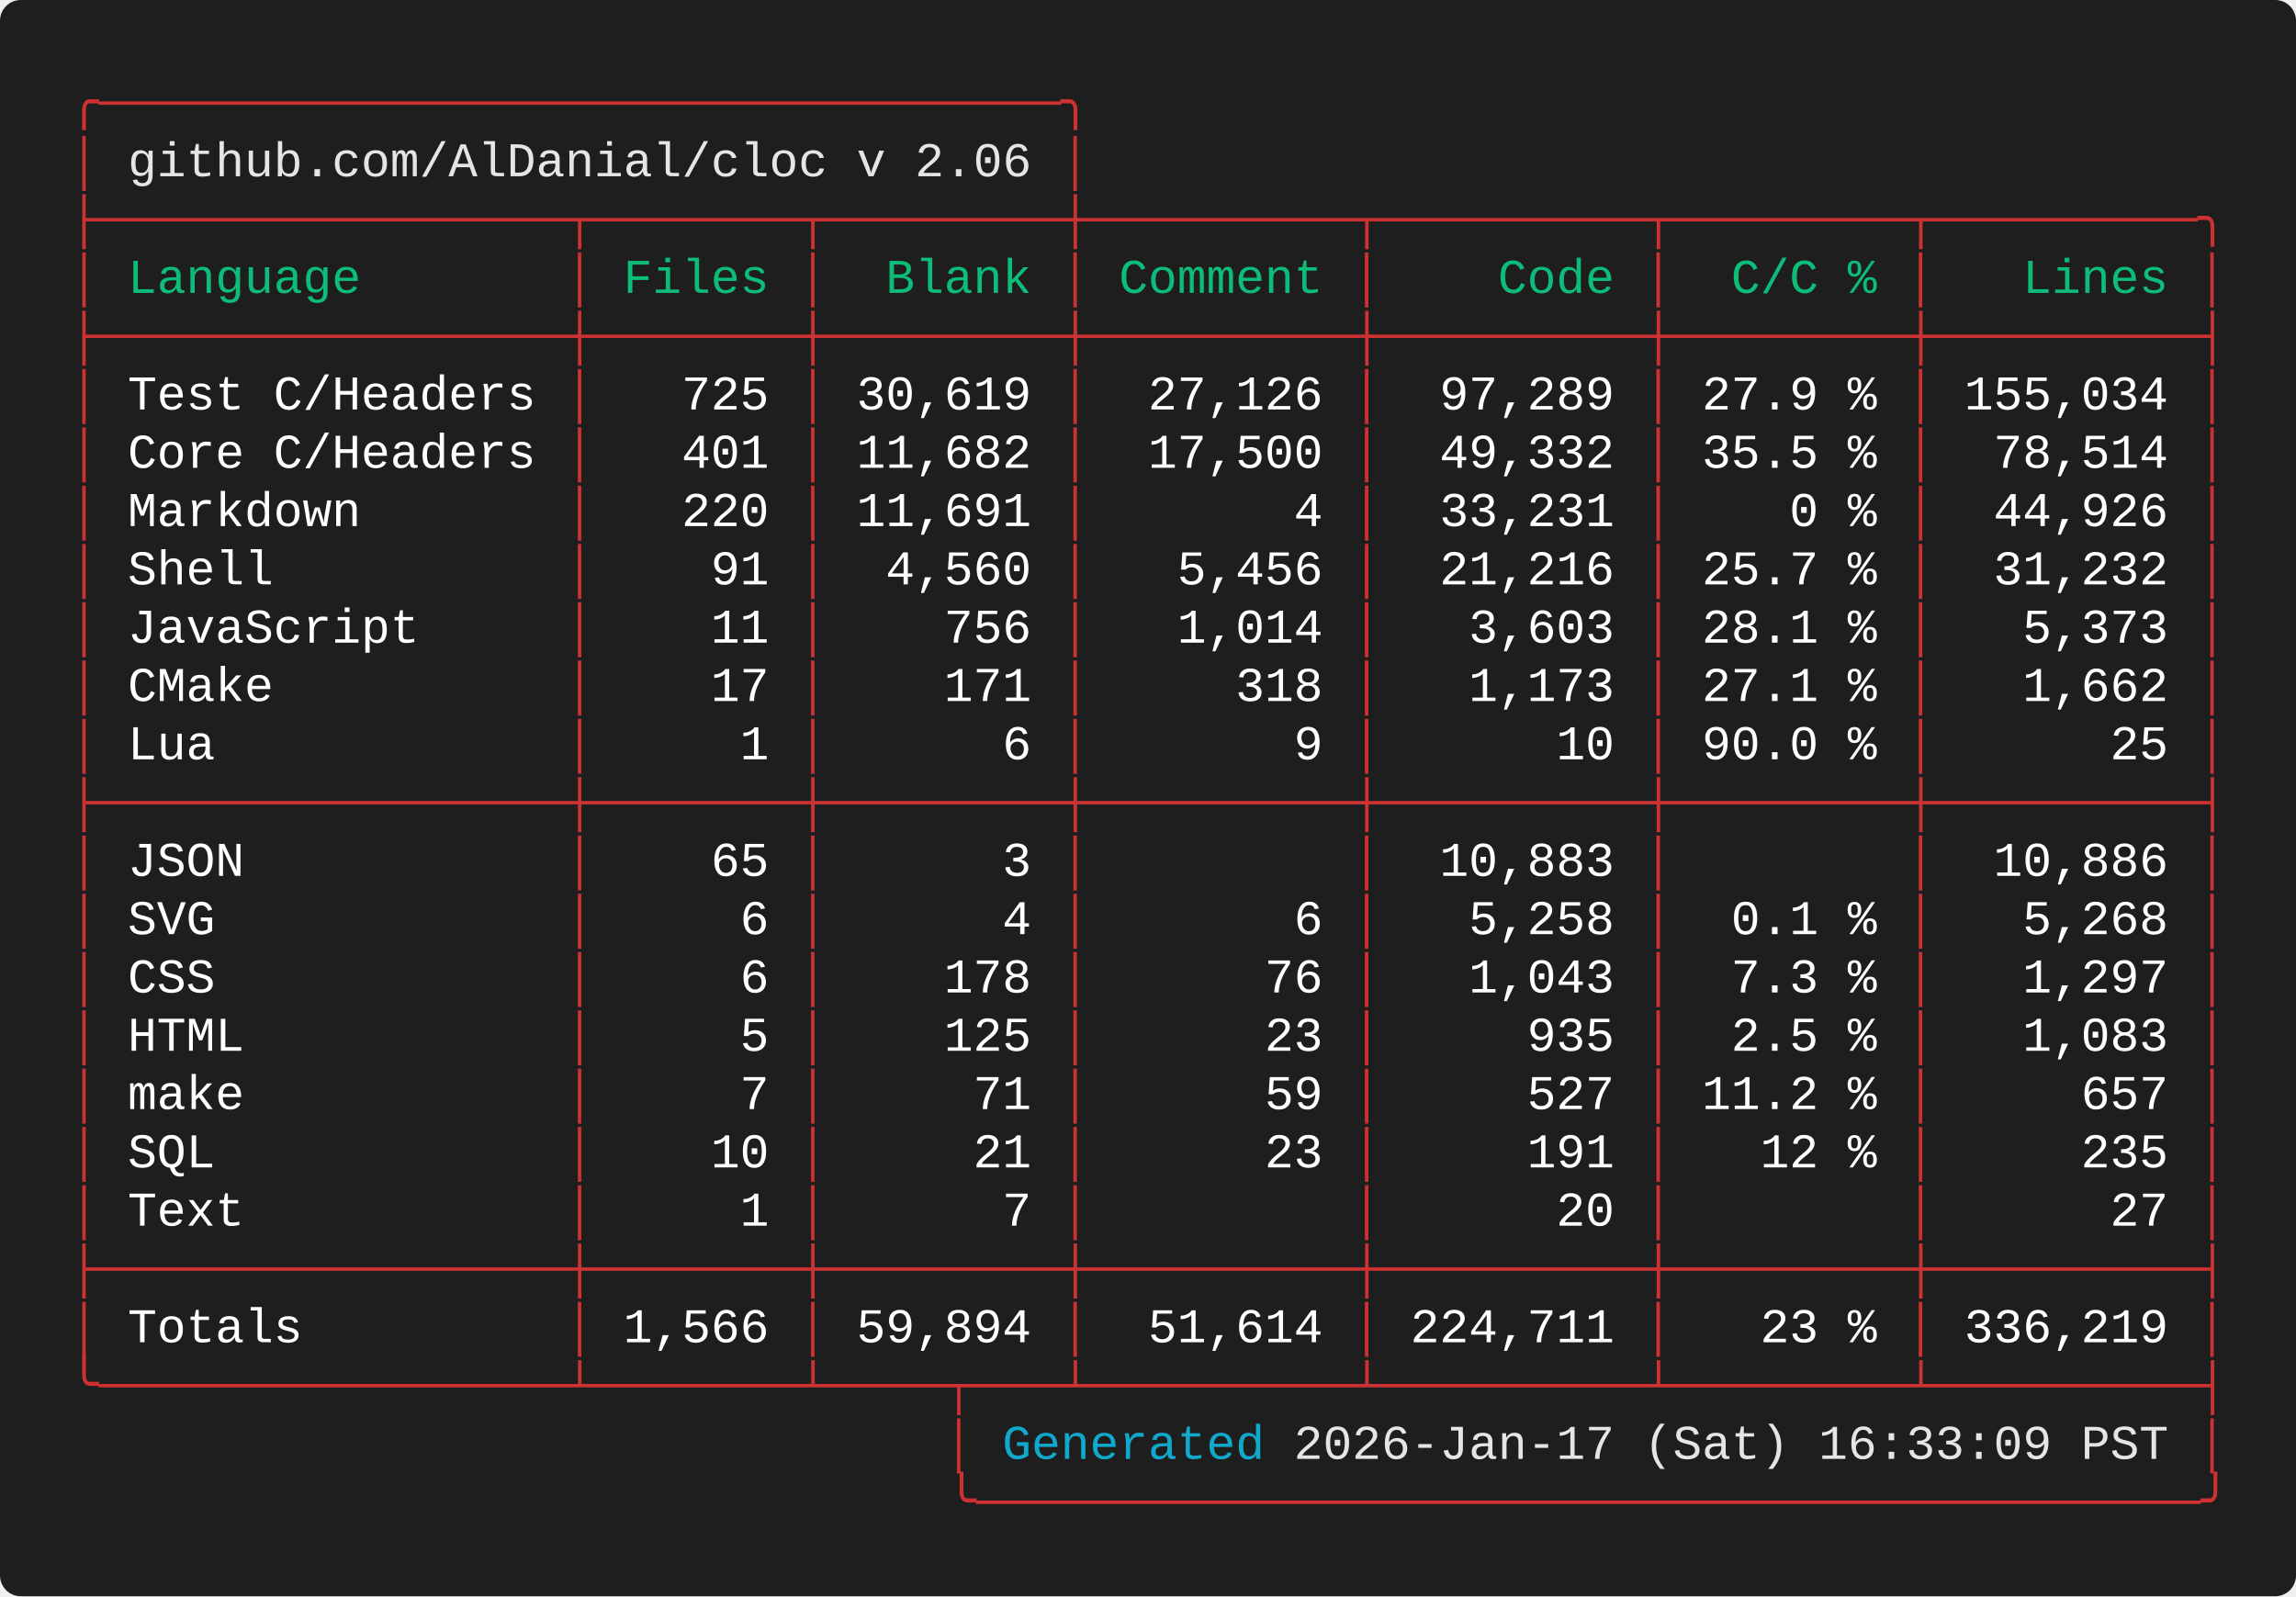
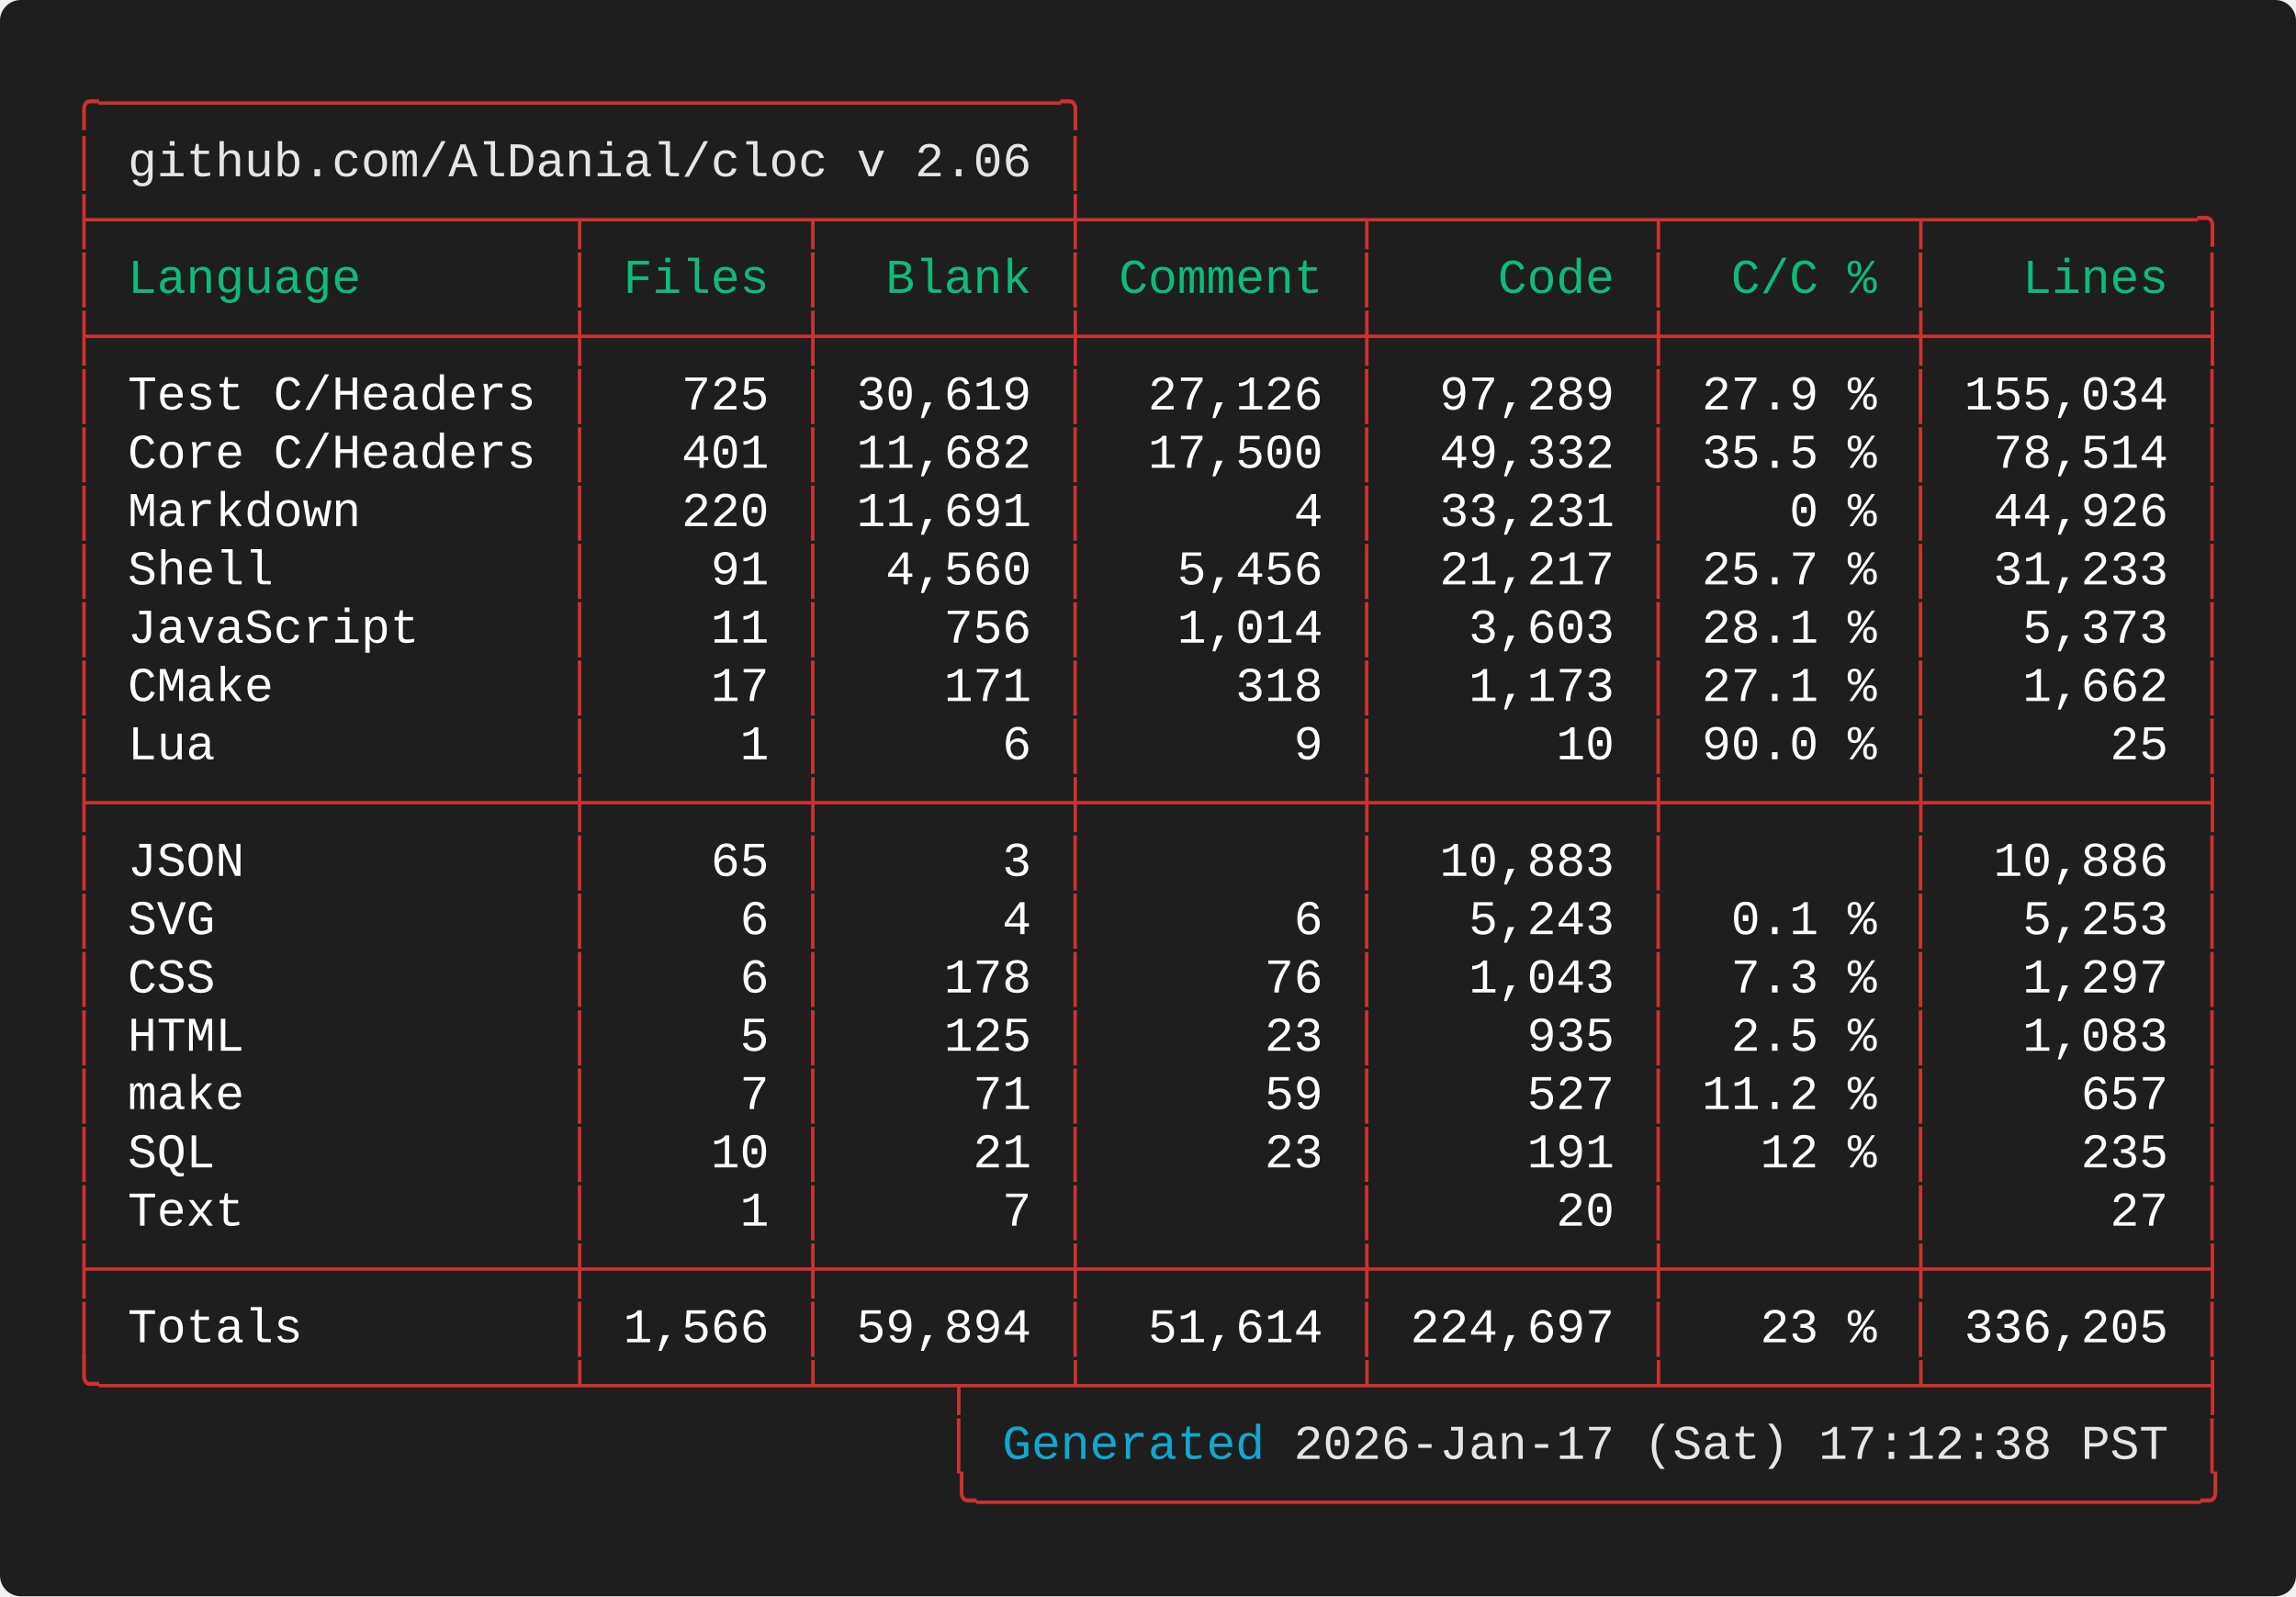
<svg xmlns="http://www.w3.org/2000/svg" width="661.60" height="460.00" viewBox="0 0 661.60 460.00">
  <defs>
    <style type="text/css">.terminal-text { font-family: 'Vanadium Mono Semi-Extended', 'Consolas', 'Monaco', 'Courier New', monospace; }</style>
  </defs>
  <rect width="100%" height="100%" fill="#1e1e1e" rx="6" />
  <text x="20.00" y="34.00" font-size="14" class="terminal-text" xml:space="preserve" textLength="294.00" lengthAdjust="spacingAndGlyphs" fill="#cd3131">╭─────────────────────────────────╮</text>
  <text x="20.00" y="50.80" font-size="14" class="terminal-text" xml:space="preserve" textLength="16.80" lengthAdjust="spacingAndGlyphs" fill="#cd3131">│ </text>
  <text x="36.80" y="50.80" font-size="14" class="terminal-text" xml:space="preserve" textLength="260.40" lengthAdjust="spacingAndGlyphs" fill="#e5e5e5">github.com/AlDanial/cloc v 2.06</text>
  <text x="297.20" y="50.80" font-size="14" class="terminal-text" xml:space="preserve" textLength="8.40" lengthAdjust="spacingAndGlyphs" fill="#ffffff"> </text>
  <text x="305.60" y="50.80" font-size="14" class="terminal-text" xml:space="preserve" textLength="8.40" lengthAdjust="spacingAndGlyphs" fill="#cd3131">│</text>
  <text x="20.00" y="67.60" font-size="14" class="terminal-text" xml:space="preserve" textLength="621.60" lengthAdjust="spacingAndGlyphs" fill="#cd3131">├────────────────┬───────┬────────┼─────────┬─────────┬────────┬─────────╮</text>
  <text x="20.00" y="84.40" font-size="14" class="terminal-text" xml:space="preserve" textLength="8.40" lengthAdjust="spacingAndGlyphs" fill="#cd3131">│</text>
  <text x="28.40" y="84.40" font-size="14" class="terminal-text" xml:space="preserve" textLength="134.40" lengthAdjust="spacingAndGlyphs" fill="#0dbc79"> Language       </text>
  <text x="162.80" y="84.40" font-size="14" class="terminal-text" xml:space="preserve" textLength="8.40" lengthAdjust="spacingAndGlyphs" fill="#cd3131">│</text>
  <text x="171.20" y="84.40" font-size="14" class="terminal-text" xml:space="preserve" textLength="58.80" lengthAdjust="spacingAndGlyphs" fill="#0dbc79"> Files </text>
  <text x="230.00" y="84.40" font-size="14" class="terminal-text" xml:space="preserve" textLength="8.40" lengthAdjust="spacingAndGlyphs" fill="#cd3131">│</text>
  <text x="238.40" y="84.40" font-size="14" class="terminal-text" xml:space="preserve" textLength="67.20" lengthAdjust="spacingAndGlyphs" fill="#0dbc79">  Blank </text>
  <text x="305.60" y="84.40" font-size="14" class="terminal-text" xml:space="preserve" textLength="8.40" lengthAdjust="spacingAndGlyphs" fill="#cd3131">│</text>
  <text x="314.00" y="84.40" font-size="14" class="terminal-text" xml:space="preserve" textLength="75.60" lengthAdjust="spacingAndGlyphs" fill="#0dbc79"> Comment </text>
  <text x="389.60" y="84.40" font-size="14" class="terminal-text" xml:space="preserve" textLength="8.40" lengthAdjust="spacingAndGlyphs" fill="#cd3131">│</text>
  <text x="398.00" y="84.40" font-size="14" class="terminal-text" xml:space="preserve" textLength="75.60" lengthAdjust="spacingAndGlyphs" fill="#0dbc79">    Code </text>
  <text x="473.60" y="84.40" font-size="14" class="terminal-text" xml:space="preserve" textLength="8.40" lengthAdjust="spacingAndGlyphs" fill="#cd3131">│</text>
  <text x="482.00" y="84.40" font-size="14" class="terminal-text" xml:space="preserve" textLength="67.20" lengthAdjust="spacingAndGlyphs" fill="#0dbc79">  C/C % </text>
  <text x="549.20" y="84.40" font-size="14" class="terminal-text" xml:space="preserve" textLength="8.40" lengthAdjust="spacingAndGlyphs" fill="#cd3131">│</text>
  <text x="557.60" y="84.40" font-size="14" class="terminal-text" xml:space="preserve" textLength="75.60" lengthAdjust="spacingAndGlyphs" fill="#0dbc79">   Lines </text>
  <text x="633.20" y="84.40" font-size="14" class="terminal-text" xml:space="preserve" textLength="8.40" lengthAdjust="spacingAndGlyphs" fill="#cd3131">│</text>
  <text x="20.00" y="101.20" font-size="14" class="terminal-text" xml:space="preserve" textLength="621.60" lengthAdjust="spacingAndGlyphs" fill="#cd3131">├────────────────┼───────┼────────┼─────────┼─────────┼────────┼─────────┤</text>
  <text x="20.00" y="118.00" font-size="14" class="terminal-text" xml:space="preserve" textLength="8.40" lengthAdjust="spacingAndGlyphs" fill="#cd3131">│</text>
  <text x="28.40" y="118.00" font-size="14" class="terminal-text" xml:space="preserve" textLength="134.40" lengthAdjust="spacingAndGlyphs" fill="#ffffff"> Test C/Headers </text>
  <text x="162.80" y="118.00" font-size="14" class="terminal-text" xml:space="preserve" textLength="8.40" lengthAdjust="spacingAndGlyphs" fill="#cd3131">│</text>
  <text x="171.20" y="118.00" font-size="14" class="terminal-text" xml:space="preserve" textLength="58.80" lengthAdjust="spacingAndGlyphs" fill="#ffffff">   725 </text>
  <text x="230.00" y="118.00" font-size="14" class="terminal-text" xml:space="preserve" textLength="8.40" lengthAdjust="spacingAndGlyphs" fill="#cd3131">│</text>
  <text x="238.40" y="118.00" font-size="14" class="terminal-text" xml:space="preserve" textLength="67.20" lengthAdjust="spacingAndGlyphs" fill="#ffffff"> 30,619 </text>
  <text x="305.60" y="118.00" font-size="14" class="terminal-text" xml:space="preserve" textLength="8.40" lengthAdjust="spacingAndGlyphs" fill="#cd3131">│</text>
  <text x="314.00" y="118.00" font-size="14" class="terminal-text" xml:space="preserve" textLength="75.60" lengthAdjust="spacingAndGlyphs" fill="#ffffff">  27,126 </text>
  <text x="389.60" y="118.00" font-size="14" class="terminal-text" xml:space="preserve" textLength="8.40" lengthAdjust="spacingAndGlyphs" fill="#cd3131">│</text>
  <text x="398.00" y="118.00" font-size="14" class="terminal-text" xml:space="preserve" textLength="75.60" lengthAdjust="spacingAndGlyphs" fill="#ffffff">  97,289 </text>
  <text x="473.60" y="118.00" font-size="14" class="terminal-text" xml:space="preserve" textLength="8.40" lengthAdjust="spacingAndGlyphs" fill="#cd3131">│</text>
  <text x="482.00" y="118.00" font-size="14" class="terminal-text" xml:space="preserve" textLength="67.20" lengthAdjust="spacingAndGlyphs" fill="#ffffff"> 27.9 % </text>
  <text x="549.20" y="118.00" font-size="14" class="terminal-text" xml:space="preserve" textLength="8.40" lengthAdjust="spacingAndGlyphs" fill="#cd3131">│</text>
  <text x="557.60" y="118.00" font-size="14" class="terminal-text" xml:space="preserve" textLength="75.60" lengthAdjust="spacingAndGlyphs" fill="#ffffff"> 155,034 </text>
  <text x="633.20" y="118.00" font-size="14" class="terminal-text" xml:space="preserve" textLength="8.40" lengthAdjust="spacingAndGlyphs" fill="#cd3131">│</text>
  <text x="20.00" y="134.80" font-size="14" class="terminal-text" xml:space="preserve" textLength="8.40" lengthAdjust="spacingAndGlyphs" fill="#cd3131">│</text>
  <text x="28.40" y="134.80" font-size="14" class="terminal-text" xml:space="preserve" textLength="134.40" lengthAdjust="spacingAndGlyphs" fill="#ffffff"> Core C/Headers </text>
  <text x="162.80" y="134.80" font-size="14" class="terminal-text" xml:space="preserve" textLength="8.40" lengthAdjust="spacingAndGlyphs" fill="#cd3131">│</text>
  <text x="171.20" y="134.80" font-size="14" class="terminal-text" xml:space="preserve" textLength="58.80" lengthAdjust="spacingAndGlyphs" fill="#ffffff">   401 </text>
  <text x="230.00" y="134.80" font-size="14" class="terminal-text" xml:space="preserve" textLength="8.40" lengthAdjust="spacingAndGlyphs" fill="#cd3131">│</text>
  <text x="238.40" y="134.80" font-size="14" class="terminal-text" xml:space="preserve" textLength="67.20" lengthAdjust="spacingAndGlyphs" fill="#ffffff"> 11,682 </text>
  <text x="305.60" y="134.80" font-size="14" class="terminal-text" xml:space="preserve" textLength="8.40" lengthAdjust="spacingAndGlyphs" fill="#cd3131">│</text>
  <text x="314.00" y="134.80" font-size="14" class="terminal-text" xml:space="preserve" textLength="75.60" lengthAdjust="spacingAndGlyphs" fill="#ffffff">  17,500 </text>
  <text x="389.60" y="134.80" font-size="14" class="terminal-text" xml:space="preserve" textLength="8.40" lengthAdjust="spacingAndGlyphs" fill="#cd3131">│</text>
  <text x="398.00" y="134.80" font-size="14" class="terminal-text" xml:space="preserve" textLength="75.60" lengthAdjust="spacingAndGlyphs" fill="#ffffff">  49,332 </text>
  <text x="473.60" y="134.80" font-size="14" class="terminal-text" xml:space="preserve" textLength="8.40" lengthAdjust="spacingAndGlyphs" fill="#cd3131">│</text>
  <text x="482.00" y="134.80" font-size="14" class="terminal-text" xml:space="preserve" textLength="67.20" lengthAdjust="spacingAndGlyphs" fill="#ffffff"> 35.5 % </text>
  <text x="549.20" y="134.80" font-size="14" class="terminal-text" xml:space="preserve" textLength="8.40" lengthAdjust="spacingAndGlyphs" fill="#cd3131">│</text>
  <text x="557.60" y="134.80" font-size="14" class="terminal-text" xml:space="preserve" textLength="75.60" lengthAdjust="spacingAndGlyphs" fill="#ffffff">  78,514 </text>
  <text x="633.20" y="134.80" font-size="14" class="terminal-text" xml:space="preserve" textLength="8.40" lengthAdjust="spacingAndGlyphs" fill="#cd3131">│</text>
  <text x="20.00" y="151.60" font-size="14" class="terminal-text" xml:space="preserve" textLength="8.40" lengthAdjust="spacingAndGlyphs" fill="#cd3131">│</text>
  <text x="28.40" y="151.60" font-size="14" class="terminal-text" xml:space="preserve" textLength="134.40" lengthAdjust="spacingAndGlyphs" fill="#ffffff"> Markdown       </text>
  <text x="162.80" y="151.60" font-size="14" class="terminal-text" xml:space="preserve" textLength="8.40" lengthAdjust="spacingAndGlyphs" fill="#cd3131">│</text>
  <text x="171.20" y="151.60" font-size="14" class="terminal-text" xml:space="preserve" textLength="58.80" lengthAdjust="spacingAndGlyphs" fill="#ffffff">   220 </text>
  <text x="230.00" y="151.60" font-size="14" class="terminal-text" xml:space="preserve" textLength="8.40" lengthAdjust="spacingAndGlyphs" fill="#cd3131">│</text>
  <text x="238.40" y="151.60" font-size="14" class="terminal-text" xml:space="preserve" textLength="67.20" lengthAdjust="spacingAndGlyphs" fill="#ffffff"> 11,691 </text>
  <text x="305.60" y="151.60" font-size="14" class="terminal-text" xml:space="preserve" textLength="8.40" lengthAdjust="spacingAndGlyphs" fill="#cd3131">│</text>
  <text x="314.00" y="151.60" font-size="14" class="terminal-text" xml:space="preserve" textLength="75.60" lengthAdjust="spacingAndGlyphs" fill="#ffffff">       4 </text>
  <text x="389.60" y="151.60" font-size="14" class="terminal-text" xml:space="preserve" textLength="8.40" lengthAdjust="spacingAndGlyphs" fill="#cd3131">│</text>
  <text x="398.00" y="151.60" font-size="14" class="terminal-text" xml:space="preserve" textLength="75.60" lengthAdjust="spacingAndGlyphs" fill="#ffffff">  33,231 </text>
  <text x="473.60" y="151.60" font-size="14" class="terminal-text" xml:space="preserve" textLength="8.40" lengthAdjust="spacingAndGlyphs" fill="#cd3131">│</text>
  <text x="482.00" y="151.60" font-size="14" class="terminal-text" xml:space="preserve" textLength="67.20" lengthAdjust="spacingAndGlyphs" fill="#ffffff">    0 % </text>
  <text x="549.20" y="151.60" font-size="14" class="terminal-text" xml:space="preserve" textLength="8.40" lengthAdjust="spacingAndGlyphs" fill="#cd3131">│</text>
  <text x="557.60" y="151.60" font-size="14" class="terminal-text" xml:space="preserve" textLength="75.60" lengthAdjust="spacingAndGlyphs" fill="#ffffff">  44,926 </text>
  <text x="633.20" y="151.60" font-size="14" class="terminal-text" xml:space="preserve" textLength="8.40" lengthAdjust="spacingAndGlyphs" fill="#cd3131">│</text>
  <text x="20.00" y="168.40" font-size="14" class="terminal-text" xml:space="preserve" textLength="8.40" lengthAdjust="spacingAndGlyphs" fill="#cd3131">│</text>
  <text x="28.40" y="168.40" font-size="14" class="terminal-text" xml:space="preserve" textLength="134.40" lengthAdjust="spacingAndGlyphs" fill="#ffffff"> Shell          </text>
  <text x="162.80" y="168.40" font-size="14" class="terminal-text" xml:space="preserve" textLength="8.40" lengthAdjust="spacingAndGlyphs" fill="#cd3131">│</text>
  <text x="171.20" y="168.40" font-size="14" class="terminal-text" xml:space="preserve" textLength="58.80" lengthAdjust="spacingAndGlyphs" fill="#ffffff">    91 </text>
  <text x="230.00" y="168.40" font-size="14" class="terminal-text" xml:space="preserve" textLength="8.40" lengthAdjust="spacingAndGlyphs" fill="#cd3131">│</text>
  <text x="238.40" y="168.40" font-size="14" class="terminal-text" xml:space="preserve" textLength="67.20" lengthAdjust="spacingAndGlyphs" fill="#ffffff">  4,560 </text>
  <text x="305.60" y="168.40" font-size="14" class="terminal-text" xml:space="preserve" textLength="8.40" lengthAdjust="spacingAndGlyphs" fill="#cd3131">│</text>
  <text x="314.00" y="168.40" font-size="14" class="terminal-text" xml:space="preserve" textLength="75.60" lengthAdjust="spacingAndGlyphs" fill="#ffffff">   5,456 </text>
  <text x="389.60" y="168.40" font-size="14" class="terminal-text" xml:space="preserve" textLength="8.40" lengthAdjust="spacingAndGlyphs" fill="#cd3131">│</text>
-   <text x="398.00" y="168.40" font-size="14" class="terminal-text" xml:space="preserve" textLength="75.60" lengthAdjust="spacingAndGlyphs" fill="#ffffff">  21,216 </text>
+   <text x="398.00" y="168.40" font-size="14" class="terminal-text" xml:space="preserve" textLength="75.60" lengthAdjust="spacingAndGlyphs" fill="#ffffff">  21,217 </text>
  <text x="473.60" y="168.40" font-size="14" class="terminal-text" xml:space="preserve" textLength="8.40" lengthAdjust="spacingAndGlyphs" fill="#cd3131">│</text>
  <text x="482.00" y="168.40" font-size="14" class="terminal-text" xml:space="preserve" textLength="67.20" lengthAdjust="spacingAndGlyphs" fill="#ffffff"> 25.7 % </text>
  <text x="549.20" y="168.40" font-size="14" class="terminal-text" xml:space="preserve" textLength="8.40" lengthAdjust="spacingAndGlyphs" fill="#cd3131">│</text>
-   <text x="557.60" y="168.40" font-size="14" class="terminal-text" xml:space="preserve" textLength="75.60" lengthAdjust="spacingAndGlyphs" fill="#ffffff">  31,232 </text>
+   <text x="557.60" y="168.40" font-size="14" class="terminal-text" xml:space="preserve" textLength="75.60" lengthAdjust="spacingAndGlyphs" fill="#ffffff">  31,233 </text>
  <text x="633.20" y="168.40" font-size="14" class="terminal-text" xml:space="preserve" textLength="8.40" lengthAdjust="spacingAndGlyphs" fill="#cd3131">│</text>
  <text x="20.00" y="185.20" font-size="14" class="terminal-text" xml:space="preserve" textLength="8.40" lengthAdjust="spacingAndGlyphs" fill="#cd3131">│</text>
  <text x="28.40" y="185.20" font-size="14" class="terminal-text" xml:space="preserve" textLength="134.40" lengthAdjust="spacingAndGlyphs" fill="#ffffff"> JavaScript     </text>
  <text x="162.80" y="185.20" font-size="14" class="terminal-text" xml:space="preserve" textLength="8.40" lengthAdjust="spacingAndGlyphs" fill="#cd3131">│</text>
  <text x="171.20" y="185.20" font-size="14" class="terminal-text" xml:space="preserve" textLength="58.80" lengthAdjust="spacingAndGlyphs" fill="#ffffff">    11 </text>
  <text x="230.00" y="185.20" font-size="14" class="terminal-text" xml:space="preserve" textLength="8.40" lengthAdjust="spacingAndGlyphs" fill="#cd3131">│</text>
  <text x="238.40" y="185.20" font-size="14" class="terminal-text" xml:space="preserve" textLength="67.20" lengthAdjust="spacingAndGlyphs" fill="#ffffff">    756 </text>
  <text x="305.60" y="185.20" font-size="14" class="terminal-text" xml:space="preserve" textLength="8.40" lengthAdjust="spacingAndGlyphs" fill="#cd3131">│</text>
  <text x="314.00" y="185.20" font-size="14" class="terminal-text" xml:space="preserve" textLength="75.60" lengthAdjust="spacingAndGlyphs" fill="#ffffff">   1,014 </text>
  <text x="389.60" y="185.20" font-size="14" class="terminal-text" xml:space="preserve" textLength="8.40" lengthAdjust="spacingAndGlyphs" fill="#cd3131">│</text>
  <text x="398.00" y="185.20" font-size="14" class="terminal-text" xml:space="preserve" textLength="75.60" lengthAdjust="spacingAndGlyphs" fill="#ffffff">   3,603 </text>
  <text x="473.60" y="185.20" font-size="14" class="terminal-text" xml:space="preserve" textLength="8.40" lengthAdjust="spacingAndGlyphs" fill="#cd3131">│</text>
  <text x="482.00" y="185.20" font-size="14" class="terminal-text" xml:space="preserve" textLength="67.20" lengthAdjust="spacingAndGlyphs" fill="#ffffff"> 28.1 % </text>
  <text x="549.20" y="185.20" font-size="14" class="terminal-text" xml:space="preserve" textLength="8.40" lengthAdjust="spacingAndGlyphs" fill="#cd3131">│</text>
  <text x="557.60" y="185.20" font-size="14" class="terminal-text" xml:space="preserve" textLength="75.60" lengthAdjust="spacingAndGlyphs" fill="#ffffff">   5,373 </text>
  <text x="633.20" y="185.20" font-size="14" class="terminal-text" xml:space="preserve" textLength="8.40" lengthAdjust="spacingAndGlyphs" fill="#cd3131">│</text>
  <text x="20.00" y="202.00" font-size="14" class="terminal-text" xml:space="preserve" textLength="8.40" lengthAdjust="spacingAndGlyphs" fill="#cd3131">│</text>
  <text x="28.40" y="202.00" font-size="14" class="terminal-text" xml:space="preserve" textLength="134.40" lengthAdjust="spacingAndGlyphs" fill="#ffffff"> CMake          </text>
  <text x="162.80" y="202.00" font-size="14" class="terminal-text" xml:space="preserve" textLength="8.40" lengthAdjust="spacingAndGlyphs" fill="#cd3131">│</text>
  <text x="171.20" y="202.00" font-size="14" class="terminal-text" xml:space="preserve" textLength="58.80" lengthAdjust="spacingAndGlyphs" fill="#ffffff">    17 </text>
  <text x="230.00" y="202.00" font-size="14" class="terminal-text" xml:space="preserve" textLength="8.40" lengthAdjust="spacingAndGlyphs" fill="#cd3131">│</text>
  <text x="238.40" y="202.00" font-size="14" class="terminal-text" xml:space="preserve" textLength="67.20" lengthAdjust="spacingAndGlyphs" fill="#ffffff">    171 </text>
  <text x="305.60" y="202.00" font-size="14" class="terminal-text" xml:space="preserve" textLength="8.40" lengthAdjust="spacingAndGlyphs" fill="#cd3131">│</text>
  <text x="314.00" y="202.00" font-size="14" class="terminal-text" xml:space="preserve" textLength="75.60" lengthAdjust="spacingAndGlyphs" fill="#ffffff">     318 </text>
  <text x="389.60" y="202.00" font-size="14" class="terminal-text" xml:space="preserve" textLength="8.40" lengthAdjust="spacingAndGlyphs" fill="#cd3131">│</text>
  <text x="398.00" y="202.00" font-size="14" class="terminal-text" xml:space="preserve" textLength="75.60" lengthAdjust="spacingAndGlyphs" fill="#ffffff">   1,173 </text>
  <text x="473.60" y="202.00" font-size="14" class="terminal-text" xml:space="preserve" textLength="8.40" lengthAdjust="spacingAndGlyphs" fill="#cd3131">│</text>
  <text x="482.00" y="202.00" font-size="14" class="terminal-text" xml:space="preserve" textLength="67.20" lengthAdjust="spacingAndGlyphs" fill="#ffffff"> 27.1 % </text>
  <text x="549.20" y="202.00" font-size="14" class="terminal-text" xml:space="preserve" textLength="8.40" lengthAdjust="spacingAndGlyphs" fill="#cd3131">│</text>
  <text x="557.60" y="202.00" font-size="14" class="terminal-text" xml:space="preserve" textLength="75.60" lengthAdjust="spacingAndGlyphs" fill="#ffffff">   1,662 </text>
  <text x="633.20" y="202.00" font-size="14" class="terminal-text" xml:space="preserve" textLength="8.40" lengthAdjust="spacingAndGlyphs" fill="#cd3131">│</text>
  <text x="20.00" y="218.80" font-size="14" class="terminal-text" xml:space="preserve" textLength="8.40" lengthAdjust="spacingAndGlyphs" fill="#cd3131">│</text>
  <text x="28.40" y="218.80" font-size="14" class="terminal-text" xml:space="preserve" textLength="134.40" lengthAdjust="spacingAndGlyphs" fill="#ffffff"> Lua            </text>
  <text x="162.80" y="218.80" font-size="14" class="terminal-text" xml:space="preserve" textLength="8.40" lengthAdjust="spacingAndGlyphs" fill="#cd3131">│</text>
  <text x="171.20" y="218.80" font-size="14" class="terminal-text" xml:space="preserve" textLength="58.80" lengthAdjust="spacingAndGlyphs" fill="#ffffff">     1 </text>
  <text x="230.00" y="218.80" font-size="14" class="terminal-text" xml:space="preserve" textLength="8.40" lengthAdjust="spacingAndGlyphs" fill="#cd3131">│</text>
  <text x="238.40" y="218.80" font-size="14" class="terminal-text" xml:space="preserve" textLength="67.20" lengthAdjust="spacingAndGlyphs" fill="#ffffff">      6 </text>
  <text x="305.60" y="218.80" font-size="14" class="terminal-text" xml:space="preserve" textLength="8.40" lengthAdjust="spacingAndGlyphs" fill="#cd3131">│</text>
  <text x="314.00" y="218.80" font-size="14" class="terminal-text" xml:space="preserve" textLength="75.60" lengthAdjust="spacingAndGlyphs" fill="#ffffff">       9 </text>
  <text x="389.60" y="218.80" font-size="14" class="terminal-text" xml:space="preserve" textLength="8.40" lengthAdjust="spacingAndGlyphs" fill="#cd3131">│</text>
  <text x="398.00" y="218.80" font-size="14" class="terminal-text" xml:space="preserve" textLength="75.60" lengthAdjust="spacingAndGlyphs" fill="#ffffff">      10 </text>
  <text x="473.60" y="218.80" font-size="14" class="terminal-text" xml:space="preserve" textLength="8.40" lengthAdjust="spacingAndGlyphs" fill="#cd3131">│</text>
  <text x="482.00" y="218.80" font-size="14" class="terminal-text" xml:space="preserve" textLength="67.20" lengthAdjust="spacingAndGlyphs" fill="#ffffff"> 90.0 % </text>
  <text x="549.20" y="218.80" font-size="14" class="terminal-text" xml:space="preserve" textLength="8.40" lengthAdjust="spacingAndGlyphs" fill="#cd3131">│</text>
  <text x="557.60" y="218.80" font-size="14" class="terminal-text" xml:space="preserve" textLength="75.60" lengthAdjust="spacingAndGlyphs" fill="#ffffff">      25 </text>
  <text x="633.20" y="218.80" font-size="14" class="terminal-text" xml:space="preserve" textLength="8.40" lengthAdjust="spacingAndGlyphs" fill="#cd3131">│</text>
  <text x="20.00" y="235.60" font-size="14" class="terminal-text" xml:space="preserve" textLength="621.60" lengthAdjust="spacingAndGlyphs" fill="#cd3131">├────────────────┼───────┼────────┼─────────┼─────────┼────────┼─────────┤</text>
  <text x="20.00" y="252.40" font-size="14" class="terminal-text" xml:space="preserve" textLength="8.40" lengthAdjust="spacingAndGlyphs" fill="#cd3131">│</text>
  <text x="28.40" y="252.40" font-size="14" class="terminal-text" xml:space="preserve" textLength="134.40" lengthAdjust="spacingAndGlyphs" fill="#ffffff"> JSON           </text>
  <text x="162.80" y="252.40" font-size="14" class="terminal-text" xml:space="preserve" textLength="8.40" lengthAdjust="spacingAndGlyphs" fill="#cd3131">│</text>
  <text x="171.20" y="252.40" font-size="14" class="terminal-text" xml:space="preserve" textLength="58.80" lengthAdjust="spacingAndGlyphs" fill="#ffffff">    65 </text>
  <text x="230.00" y="252.40" font-size="14" class="terminal-text" xml:space="preserve" textLength="8.40" lengthAdjust="spacingAndGlyphs" fill="#cd3131">│</text>
  <text x="238.40" y="252.40" font-size="14" class="terminal-text" xml:space="preserve" textLength="67.20" lengthAdjust="spacingAndGlyphs" fill="#ffffff">      3 </text>
  <text x="305.60" y="252.40" font-size="14" class="terminal-text" xml:space="preserve" textLength="8.40" lengthAdjust="spacingAndGlyphs" fill="#cd3131">│</text>
  <text x="314.00" y="252.40" font-size="14" class="terminal-text" xml:space="preserve" textLength="75.60" lengthAdjust="spacingAndGlyphs" fill="#ffffff">         </text>
  <text x="389.60" y="252.40" font-size="14" class="terminal-text" xml:space="preserve" textLength="8.40" lengthAdjust="spacingAndGlyphs" fill="#cd3131">│</text>
  <text x="398.00" y="252.40" font-size="14" class="terminal-text" xml:space="preserve" textLength="75.60" lengthAdjust="spacingAndGlyphs" fill="#ffffff">  10,883 </text>
  <text x="473.60" y="252.40" font-size="14" class="terminal-text" xml:space="preserve" textLength="8.40" lengthAdjust="spacingAndGlyphs" fill="#cd3131">│</text>
  <text x="482.00" y="252.40" font-size="14" class="terminal-text" xml:space="preserve" textLength="67.20" lengthAdjust="spacingAndGlyphs" fill="#ffffff">        </text>
  <text x="549.20" y="252.40" font-size="14" class="terminal-text" xml:space="preserve" textLength="8.40" lengthAdjust="spacingAndGlyphs" fill="#cd3131">│</text>
  <text x="557.60" y="252.40" font-size="14" class="terminal-text" xml:space="preserve" textLength="75.60" lengthAdjust="spacingAndGlyphs" fill="#ffffff">  10,886 </text>
  <text x="633.20" y="252.40" font-size="14" class="terminal-text" xml:space="preserve" textLength="8.40" lengthAdjust="spacingAndGlyphs" fill="#cd3131">│</text>
  <text x="20.00" y="269.20" font-size="14" class="terminal-text" xml:space="preserve" textLength="8.40" lengthAdjust="spacingAndGlyphs" fill="#cd3131">│</text>
  <text x="28.40" y="269.20" font-size="14" class="terminal-text" xml:space="preserve" textLength="134.40" lengthAdjust="spacingAndGlyphs" fill="#ffffff"> SVG            </text>
  <text x="162.80" y="269.20" font-size="14" class="terminal-text" xml:space="preserve" textLength="8.40" lengthAdjust="spacingAndGlyphs" fill="#cd3131">│</text>
  <text x="171.20" y="269.20" font-size="14" class="terminal-text" xml:space="preserve" textLength="58.80" lengthAdjust="spacingAndGlyphs" fill="#ffffff">     6 </text>
  <text x="230.00" y="269.20" font-size="14" class="terminal-text" xml:space="preserve" textLength="8.40" lengthAdjust="spacingAndGlyphs" fill="#cd3131">│</text>
  <text x="238.40" y="269.20" font-size="14" class="terminal-text" xml:space="preserve" textLength="67.20" lengthAdjust="spacingAndGlyphs" fill="#ffffff">      4 </text>
  <text x="305.60" y="269.20" font-size="14" class="terminal-text" xml:space="preserve" textLength="8.40" lengthAdjust="spacingAndGlyphs" fill="#cd3131">│</text>
  <text x="314.00" y="269.20" font-size="14" class="terminal-text" xml:space="preserve" textLength="75.60" lengthAdjust="spacingAndGlyphs" fill="#ffffff">       6 </text>
  <text x="389.60" y="269.20" font-size="14" class="terminal-text" xml:space="preserve" textLength="8.40" lengthAdjust="spacingAndGlyphs" fill="#cd3131">│</text>
-   <text x="398.00" y="269.20" font-size="14" class="terminal-text" xml:space="preserve" textLength="75.60" lengthAdjust="spacingAndGlyphs" fill="#ffffff">   5,258 </text>
+   <text x="398.00" y="269.20" font-size="14" class="terminal-text" xml:space="preserve" textLength="75.60" lengthAdjust="spacingAndGlyphs" fill="#ffffff">   5,243 </text>
  <text x="473.60" y="269.20" font-size="14" class="terminal-text" xml:space="preserve" textLength="8.40" lengthAdjust="spacingAndGlyphs" fill="#cd3131">│</text>
  <text x="482.00" y="269.20" font-size="14" class="terminal-text" xml:space="preserve" textLength="67.20" lengthAdjust="spacingAndGlyphs" fill="#ffffff">  0.1 % </text>
  <text x="549.20" y="269.20" font-size="14" class="terminal-text" xml:space="preserve" textLength="8.40" lengthAdjust="spacingAndGlyphs" fill="#cd3131">│</text>
-   <text x="557.60" y="269.20" font-size="14" class="terminal-text" xml:space="preserve" textLength="75.60" lengthAdjust="spacingAndGlyphs" fill="#ffffff">   5,268 </text>
+   <text x="557.60" y="269.20" font-size="14" class="terminal-text" xml:space="preserve" textLength="75.60" lengthAdjust="spacingAndGlyphs" fill="#ffffff">   5,253 </text>
  <text x="633.20" y="269.20" font-size="14" class="terminal-text" xml:space="preserve" textLength="8.40" lengthAdjust="spacingAndGlyphs" fill="#cd3131">│</text>
  <text x="20.00" y="286.00" font-size="14" class="terminal-text" xml:space="preserve" textLength="8.40" lengthAdjust="spacingAndGlyphs" fill="#cd3131">│</text>
  <text x="28.40" y="286.00" font-size="14" class="terminal-text" xml:space="preserve" textLength="134.40" lengthAdjust="spacingAndGlyphs" fill="#ffffff"> CSS            </text>
  <text x="162.80" y="286.00" font-size="14" class="terminal-text" xml:space="preserve" textLength="8.40" lengthAdjust="spacingAndGlyphs" fill="#cd3131">│</text>
  <text x="171.20" y="286.00" font-size="14" class="terminal-text" xml:space="preserve" textLength="58.80" lengthAdjust="spacingAndGlyphs" fill="#ffffff">     6 </text>
  <text x="230.00" y="286.00" font-size="14" class="terminal-text" xml:space="preserve" textLength="8.40" lengthAdjust="spacingAndGlyphs" fill="#cd3131">│</text>
  <text x="238.40" y="286.00" font-size="14" class="terminal-text" xml:space="preserve" textLength="67.20" lengthAdjust="spacingAndGlyphs" fill="#ffffff">    178 </text>
  <text x="305.60" y="286.00" font-size="14" class="terminal-text" xml:space="preserve" textLength="8.40" lengthAdjust="spacingAndGlyphs" fill="#cd3131">│</text>
  <text x="314.00" y="286.00" font-size="14" class="terminal-text" xml:space="preserve" textLength="75.60" lengthAdjust="spacingAndGlyphs" fill="#ffffff">      76 </text>
  <text x="389.60" y="286.00" font-size="14" class="terminal-text" xml:space="preserve" textLength="8.40" lengthAdjust="spacingAndGlyphs" fill="#cd3131">│</text>
  <text x="398.00" y="286.00" font-size="14" class="terminal-text" xml:space="preserve" textLength="75.60" lengthAdjust="spacingAndGlyphs" fill="#ffffff">   1,043 </text>
  <text x="473.60" y="286.00" font-size="14" class="terminal-text" xml:space="preserve" textLength="8.40" lengthAdjust="spacingAndGlyphs" fill="#cd3131">│</text>
  <text x="482.00" y="286.00" font-size="14" class="terminal-text" xml:space="preserve" textLength="67.20" lengthAdjust="spacingAndGlyphs" fill="#ffffff">  7.3 % </text>
  <text x="549.20" y="286.00" font-size="14" class="terminal-text" xml:space="preserve" textLength="8.40" lengthAdjust="spacingAndGlyphs" fill="#cd3131">│</text>
  <text x="557.60" y="286.00" font-size="14" class="terminal-text" xml:space="preserve" textLength="75.60" lengthAdjust="spacingAndGlyphs" fill="#ffffff">   1,297 </text>
  <text x="633.20" y="286.00" font-size="14" class="terminal-text" xml:space="preserve" textLength="8.40" lengthAdjust="spacingAndGlyphs" fill="#cd3131">│</text>
  <text x="20.00" y="302.80" font-size="14" class="terminal-text" xml:space="preserve" textLength="8.40" lengthAdjust="spacingAndGlyphs" fill="#cd3131">│</text>
  <text x="28.40" y="302.80" font-size="14" class="terminal-text" xml:space="preserve" textLength="134.40" lengthAdjust="spacingAndGlyphs" fill="#ffffff"> HTML           </text>
  <text x="162.80" y="302.80" font-size="14" class="terminal-text" xml:space="preserve" textLength="8.40" lengthAdjust="spacingAndGlyphs" fill="#cd3131">│</text>
  <text x="171.20" y="302.80" font-size="14" class="terminal-text" xml:space="preserve" textLength="58.80" lengthAdjust="spacingAndGlyphs" fill="#ffffff">     5 </text>
  <text x="230.00" y="302.80" font-size="14" class="terminal-text" xml:space="preserve" textLength="8.40" lengthAdjust="spacingAndGlyphs" fill="#cd3131">│</text>
  <text x="238.40" y="302.80" font-size="14" class="terminal-text" xml:space="preserve" textLength="67.20" lengthAdjust="spacingAndGlyphs" fill="#ffffff">    125 </text>
  <text x="305.60" y="302.80" font-size="14" class="terminal-text" xml:space="preserve" textLength="8.40" lengthAdjust="spacingAndGlyphs" fill="#cd3131">│</text>
  <text x="314.00" y="302.80" font-size="14" class="terminal-text" xml:space="preserve" textLength="75.60" lengthAdjust="spacingAndGlyphs" fill="#ffffff">      23 </text>
  <text x="389.60" y="302.80" font-size="14" class="terminal-text" xml:space="preserve" textLength="8.40" lengthAdjust="spacingAndGlyphs" fill="#cd3131">│</text>
  <text x="398.00" y="302.80" font-size="14" class="terminal-text" xml:space="preserve" textLength="75.60" lengthAdjust="spacingAndGlyphs" fill="#ffffff">     935 </text>
  <text x="473.60" y="302.80" font-size="14" class="terminal-text" xml:space="preserve" textLength="8.40" lengthAdjust="spacingAndGlyphs" fill="#cd3131">│</text>
  <text x="482.00" y="302.80" font-size="14" class="terminal-text" xml:space="preserve" textLength="67.20" lengthAdjust="spacingAndGlyphs" fill="#ffffff">  2.5 % </text>
  <text x="549.20" y="302.80" font-size="14" class="terminal-text" xml:space="preserve" textLength="8.40" lengthAdjust="spacingAndGlyphs" fill="#cd3131">│</text>
  <text x="557.60" y="302.80" font-size="14" class="terminal-text" xml:space="preserve" textLength="75.60" lengthAdjust="spacingAndGlyphs" fill="#ffffff">   1,083 </text>
  <text x="633.20" y="302.80" font-size="14" class="terminal-text" xml:space="preserve" textLength="8.40" lengthAdjust="spacingAndGlyphs" fill="#cd3131">│</text>
  <text x="20.00" y="319.60" font-size="14" class="terminal-text" xml:space="preserve" textLength="8.40" lengthAdjust="spacingAndGlyphs" fill="#cd3131">│</text>
  <text x="28.40" y="319.60" font-size="14" class="terminal-text" xml:space="preserve" textLength="134.40" lengthAdjust="spacingAndGlyphs" fill="#ffffff"> make           </text>
  <text x="162.80" y="319.60" font-size="14" class="terminal-text" xml:space="preserve" textLength="8.40" lengthAdjust="spacingAndGlyphs" fill="#cd3131">│</text>
  <text x="171.20" y="319.60" font-size="14" class="terminal-text" xml:space="preserve" textLength="58.80" lengthAdjust="spacingAndGlyphs" fill="#ffffff">     7 </text>
  <text x="230.00" y="319.60" font-size="14" class="terminal-text" xml:space="preserve" textLength="8.40" lengthAdjust="spacingAndGlyphs" fill="#cd3131">│</text>
  <text x="238.40" y="319.60" font-size="14" class="terminal-text" xml:space="preserve" textLength="67.20" lengthAdjust="spacingAndGlyphs" fill="#ffffff">     71 </text>
  <text x="305.60" y="319.60" font-size="14" class="terminal-text" xml:space="preserve" textLength="8.40" lengthAdjust="spacingAndGlyphs" fill="#cd3131">│</text>
  <text x="314.00" y="319.60" font-size="14" class="terminal-text" xml:space="preserve" textLength="75.60" lengthAdjust="spacingAndGlyphs" fill="#ffffff">      59 </text>
  <text x="389.60" y="319.60" font-size="14" class="terminal-text" xml:space="preserve" textLength="8.40" lengthAdjust="spacingAndGlyphs" fill="#cd3131">│</text>
  <text x="398.00" y="319.60" font-size="14" class="terminal-text" xml:space="preserve" textLength="75.60" lengthAdjust="spacingAndGlyphs" fill="#ffffff">     527 </text>
  <text x="473.60" y="319.60" font-size="14" class="terminal-text" xml:space="preserve" textLength="8.40" lengthAdjust="spacingAndGlyphs" fill="#cd3131">│</text>
  <text x="482.00" y="319.60" font-size="14" class="terminal-text" xml:space="preserve" textLength="67.20" lengthAdjust="spacingAndGlyphs" fill="#ffffff"> 11.2 % </text>
  <text x="549.20" y="319.60" font-size="14" class="terminal-text" xml:space="preserve" textLength="8.40" lengthAdjust="spacingAndGlyphs" fill="#cd3131">│</text>
  <text x="557.60" y="319.60" font-size="14" class="terminal-text" xml:space="preserve" textLength="75.60" lengthAdjust="spacingAndGlyphs" fill="#ffffff">     657 </text>
  <text x="633.20" y="319.60" font-size="14" class="terminal-text" xml:space="preserve" textLength="8.40" lengthAdjust="spacingAndGlyphs" fill="#cd3131">│</text>
  <text x="20.00" y="336.40" font-size="14" class="terminal-text" xml:space="preserve" textLength="8.40" lengthAdjust="spacingAndGlyphs" fill="#cd3131">│</text>
  <text x="28.40" y="336.40" font-size="14" class="terminal-text" xml:space="preserve" textLength="134.40" lengthAdjust="spacingAndGlyphs" fill="#ffffff"> SQL            </text>
  <text x="162.80" y="336.40" font-size="14" class="terminal-text" xml:space="preserve" textLength="8.40" lengthAdjust="spacingAndGlyphs" fill="#cd3131">│</text>
  <text x="171.20" y="336.40" font-size="14" class="terminal-text" xml:space="preserve" textLength="58.80" lengthAdjust="spacingAndGlyphs" fill="#ffffff">    10 </text>
  <text x="230.00" y="336.40" font-size="14" class="terminal-text" xml:space="preserve" textLength="8.40" lengthAdjust="spacingAndGlyphs" fill="#cd3131">│</text>
  <text x="238.40" y="336.40" font-size="14" class="terminal-text" xml:space="preserve" textLength="67.20" lengthAdjust="spacingAndGlyphs" fill="#ffffff">     21 </text>
  <text x="305.60" y="336.40" font-size="14" class="terminal-text" xml:space="preserve" textLength="8.40" lengthAdjust="spacingAndGlyphs" fill="#cd3131">│</text>
  <text x="314.00" y="336.40" font-size="14" class="terminal-text" xml:space="preserve" textLength="75.60" lengthAdjust="spacingAndGlyphs" fill="#ffffff">      23 </text>
  <text x="389.60" y="336.40" font-size="14" class="terminal-text" xml:space="preserve" textLength="8.40" lengthAdjust="spacingAndGlyphs" fill="#cd3131">│</text>
  <text x="398.00" y="336.40" font-size="14" class="terminal-text" xml:space="preserve" textLength="75.60" lengthAdjust="spacingAndGlyphs" fill="#ffffff">     191 </text>
  <text x="473.60" y="336.40" font-size="14" class="terminal-text" xml:space="preserve" textLength="8.40" lengthAdjust="spacingAndGlyphs" fill="#cd3131">│</text>
  <text x="482.00" y="336.40" font-size="14" class="terminal-text" xml:space="preserve" textLength="67.20" lengthAdjust="spacingAndGlyphs" fill="#ffffff">   12 % </text>
  <text x="549.20" y="336.40" font-size="14" class="terminal-text" xml:space="preserve" textLength="8.40" lengthAdjust="spacingAndGlyphs" fill="#cd3131">│</text>
  <text x="557.60" y="336.40" font-size="14" class="terminal-text" xml:space="preserve" textLength="75.60" lengthAdjust="spacingAndGlyphs" fill="#ffffff">     235 </text>
  <text x="633.20" y="336.40" font-size="14" class="terminal-text" xml:space="preserve" textLength="8.40" lengthAdjust="spacingAndGlyphs" fill="#cd3131">│</text>
  <text x="20.00" y="353.20" font-size="14" class="terminal-text" xml:space="preserve" textLength="8.40" lengthAdjust="spacingAndGlyphs" fill="#cd3131">│</text>
  <text x="28.40" y="353.20" font-size="14" class="terminal-text" xml:space="preserve" textLength="134.40" lengthAdjust="spacingAndGlyphs" fill="#ffffff"> Text           </text>
  <text x="162.80" y="353.20" font-size="14" class="terminal-text" xml:space="preserve" textLength="8.40" lengthAdjust="spacingAndGlyphs" fill="#cd3131">│</text>
  <text x="171.20" y="353.20" font-size="14" class="terminal-text" xml:space="preserve" textLength="58.80" lengthAdjust="spacingAndGlyphs" fill="#ffffff">     1 </text>
  <text x="230.00" y="353.20" font-size="14" class="terminal-text" xml:space="preserve" textLength="8.40" lengthAdjust="spacingAndGlyphs" fill="#cd3131">│</text>
  <text x="238.40" y="353.20" font-size="14" class="terminal-text" xml:space="preserve" textLength="67.20" lengthAdjust="spacingAndGlyphs" fill="#ffffff">      7 </text>
  <text x="305.60" y="353.20" font-size="14" class="terminal-text" xml:space="preserve" textLength="8.40" lengthAdjust="spacingAndGlyphs" fill="#cd3131">│</text>
  <text x="314.00" y="353.20" font-size="14" class="terminal-text" xml:space="preserve" textLength="75.60" lengthAdjust="spacingAndGlyphs" fill="#ffffff">         </text>
  <text x="389.60" y="353.20" font-size="14" class="terminal-text" xml:space="preserve" textLength="8.40" lengthAdjust="spacingAndGlyphs" fill="#cd3131">│</text>
  <text x="398.00" y="353.20" font-size="14" class="terminal-text" xml:space="preserve" textLength="75.60" lengthAdjust="spacingAndGlyphs" fill="#ffffff">      20 </text>
  <text x="473.60" y="353.20" font-size="14" class="terminal-text" xml:space="preserve" textLength="8.40" lengthAdjust="spacingAndGlyphs" fill="#cd3131">│</text>
  <text x="482.00" y="353.20" font-size="14" class="terminal-text" xml:space="preserve" textLength="67.20" lengthAdjust="spacingAndGlyphs" fill="#ffffff">        </text>
  <text x="549.20" y="353.20" font-size="14" class="terminal-text" xml:space="preserve" textLength="8.40" lengthAdjust="spacingAndGlyphs" fill="#cd3131">│</text>
  <text x="557.60" y="353.20" font-size="14" class="terminal-text" xml:space="preserve" textLength="75.60" lengthAdjust="spacingAndGlyphs" fill="#ffffff">      27 </text>
  <text x="633.20" y="353.20" font-size="14" class="terminal-text" xml:space="preserve" textLength="8.40" lengthAdjust="spacingAndGlyphs" fill="#cd3131">│</text>
  <text x="20.00" y="370.00" font-size="14" class="terminal-text" xml:space="preserve" textLength="621.60" lengthAdjust="spacingAndGlyphs" fill="#cd3131">├────────────────┼───────┼────────┼─────────┼─────────┼────────┼─────────┤</text>
  <text x="20.00" y="386.80" font-size="14" class="terminal-text" xml:space="preserve" textLength="8.40" lengthAdjust="spacingAndGlyphs" fill="#cd3131">│</text>
  <text x="28.40" y="386.80" font-size="14" class="terminal-text" xml:space="preserve" textLength="134.40" lengthAdjust="spacingAndGlyphs" fill="#ffffff"> Totals         </text>
  <text x="162.80" y="386.80" font-size="14" class="terminal-text" xml:space="preserve" textLength="8.40" lengthAdjust="spacingAndGlyphs" fill="#cd3131">│</text>
  <text x="171.20" y="386.80" font-size="14" class="terminal-text" xml:space="preserve" textLength="58.80" lengthAdjust="spacingAndGlyphs" fill="#ffffff"> 1,566 </text>
  <text x="230.00" y="386.80" font-size="14" class="terminal-text" xml:space="preserve" textLength="8.40" lengthAdjust="spacingAndGlyphs" fill="#cd3131">│</text>
  <text x="238.40" y="386.80" font-size="14" class="terminal-text" xml:space="preserve" textLength="67.20" lengthAdjust="spacingAndGlyphs" fill="#ffffff"> 59,894 </text>
  <text x="305.60" y="386.80" font-size="14" class="terminal-text" xml:space="preserve" textLength="8.40" lengthAdjust="spacingAndGlyphs" fill="#cd3131">│</text>
  <text x="314.00" y="386.80" font-size="14" class="terminal-text" xml:space="preserve" textLength="75.60" lengthAdjust="spacingAndGlyphs" fill="#ffffff">  51,614 </text>
  <text x="389.60" y="386.80" font-size="14" class="terminal-text" xml:space="preserve" textLength="8.40" lengthAdjust="spacingAndGlyphs" fill="#cd3131">│</text>
-   <text x="398.00" y="386.80" font-size="14" class="terminal-text" xml:space="preserve" textLength="75.60" lengthAdjust="spacingAndGlyphs" fill="#ffffff"> 224,711 </text>
+   <text x="398.00" y="386.80" font-size="14" class="terminal-text" xml:space="preserve" textLength="75.60" lengthAdjust="spacingAndGlyphs" fill="#ffffff"> 224,697 </text>
  <text x="473.60" y="386.80" font-size="14" class="terminal-text" xml:space="preserve" textLength="8.40" lengthAdjust="spacingAndGlyphs" fill="#cd3131">│</text>
  <text x="482.00" y="386.80" font-size="14" class="terminal-text" xml:space="preserve" textLength="67.20" lengthAdjust="spacingAndGlyphs" fill="#ffffff">   23 % </text>
  <text x="549.20" y="386.80" font-size="14" class="terminal-text" xml:space="preserve" textLength="8.40" lengthAdjust="spacingAndGlyphs" fill="#cd3131">│</text>
-   <text x="557.60" y="386.80" font-size="14" class="terminal-text" xml:space="preserve" textLength="75.60" lengthAdjust="spacingAndGlyphs" fill="#ffffff"> 336,219 </text>
+   <text x="557.60" y="386.80" font-size="14" class="terminal-text" xml:space="preserve" textLength="75.60" lengthAdjust="spacingAndGlyphs" fill="#ffffff"> 336,205 </text>
  <text x="633.20" y="386.80" font-size="14" class="terminal-text" xml:space="preserve" textLength="8.40" lengthAdjust="spacingAndGlyphs" fill="#cd3131">│</text>
  <text x="20.00" y="403.60" font-size="14" class="terminal-text" xml:space="preserve" textLength="621.60" lengthAdjust="spacingAndGlyphs" fill="#cd3131">╰────────────────┴───────┴────┬───┴─────────┴─────────┴────────┴─────────┤</text>
  <text x="20.00" y="420.40" font-size="14" class="terminal-text" xml:space="preserve" textLength="268.80" lengthAdjust="spacingAndGlyphs" fill="#cd3131">                              │ </text>
  <text x="288.80" y="420.40" font-size="14" class="terminal-text" xml:space="preserve" textLength="75.60" lengthAdjust="spacingAndGlyphs" fill="#11a8cd">Generated</text>
-   <text x="364.40" y="420.40" font-size="14" class="terminal-text" xml:space="preserve" textLength="260.40" lengthAdjust="spacingAndGlyphs" fill="#e5e5e5"> 2026-Jan-17 (Sat) 16:33:09 PST</text>
+   <text x="364.40" y="420.40" font-size="14" class="terminal-text" xml:space="preserve" textLength="260.40" lengthAdjust="spacingAndGlyphs" fill="#e5e5e5"> 2026-Jan-17 (Sat) 17:12:38 PST</text>
  <text x="624.80" y="420.40" font-size="14" class="terminal-text" xml:space="preserve" textLength="8.40" lengthAdjust="spacingAndGlyphs" fill="#ffffff"> </text>
  <text x="633.20" y="420.40" font-size="14" class="terminal-text" xml:space="preserve" textLength="8.40" lengthAdjust="spacingAndGlyphs" fill="#cd3131">│</text>
  <text x="20.00" y="437.20" font-size="14" class="terminal-text" xml:space="preserve" textLength="621.60" lengthAdjust="spacingAndGlyphs" fill="#cd3131">                              ╰──────────────────────────────────────────╯</text>
</svg>
